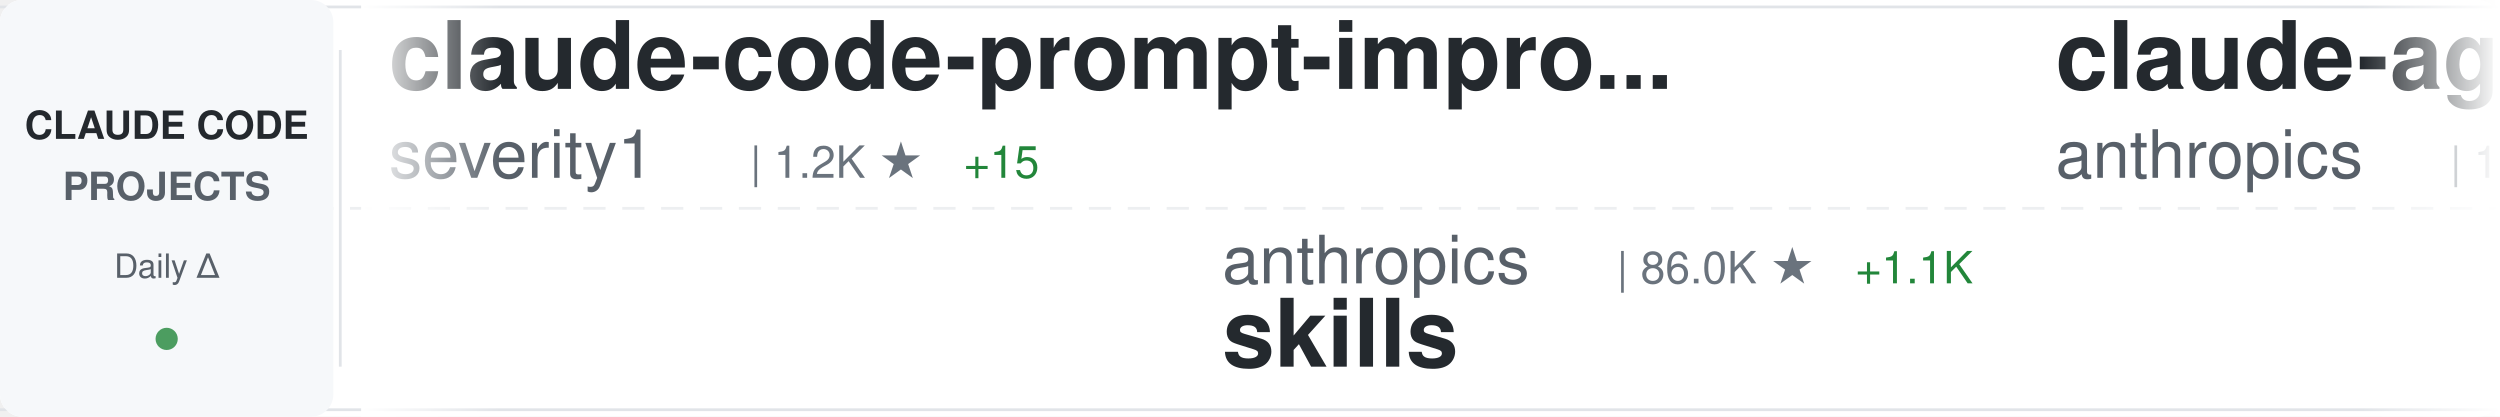
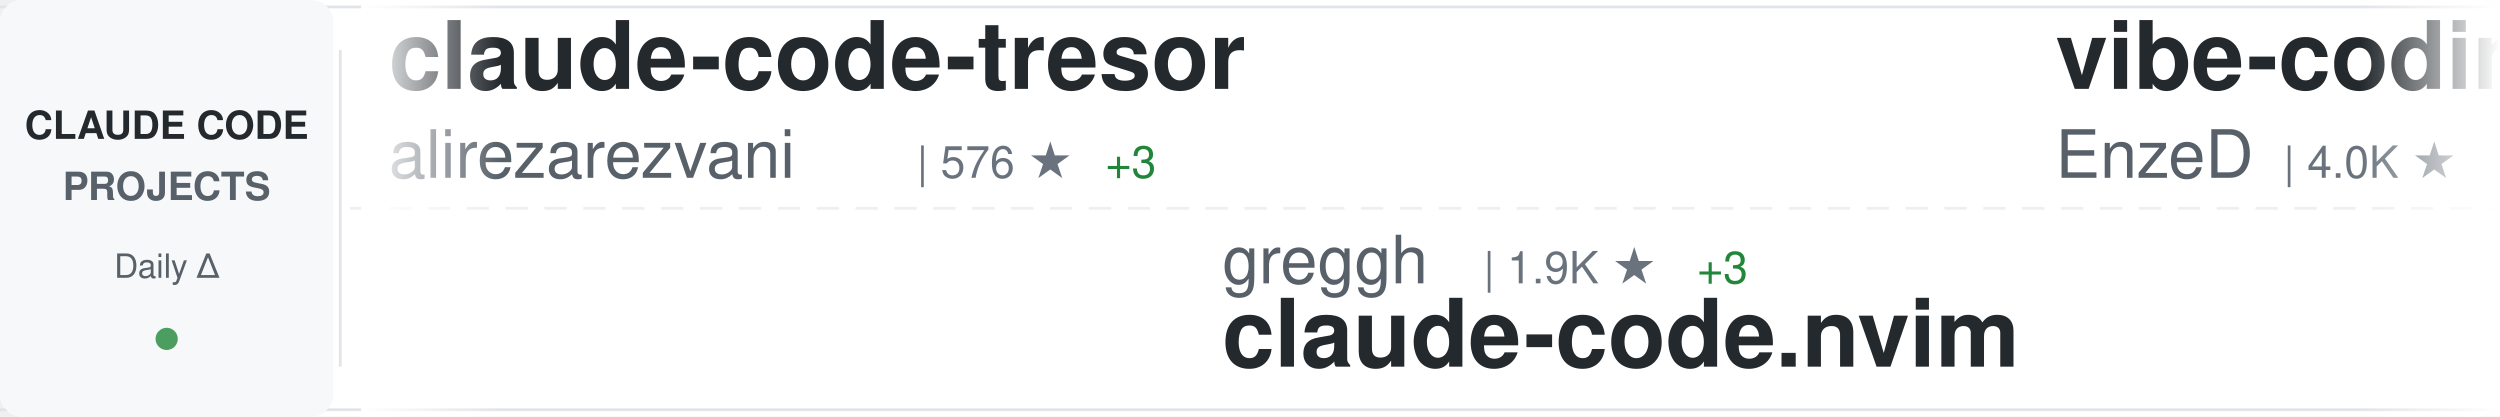
<svg xmlns="http://www.w3.org/2000/svg" width="900" height="150">
  <defs>
    <linearGradient id="awesomeLeftFade" x1="0%" y1="0%" x2="100%" y2="0%">
      <stop offset="0%" style="stop-color:#ffffff;stop-opacity:1" />
      <stop offset="100%" style="stop-color:#ffffff;stop-opacity:0" />
    </linearGradient>
    <linearGradient id="awesomeRightFade" x1="0%" y1="0%" x2="100%" y2="0%">
      <stop offset="0%" style="stop-color:#ffffff;stop-opacity:0" />
      <stop offset="100%" style="stop-color:#ffffff;stop-opacity:1" />
    </linearGradient>
  </defs>
  <rect width="900" height="150" fill="#ffffff" rx="8" />
  <rect x="0" y="2" width="900" height="1" fill="#e1e4e8" />
  <rect x="0" y="147" width="900" height="1" fill="#e1e4e8" />
  <line x1="0" y1="75" x2="900" y2="75" stroke="#e1e4e8" stroke-width="1" stroke-dasharray="8 6" opacity="0.6" />
  <rect x="0" y="0" width="120" height="150" fill="#f6f8fa" rx="8" />
  <text x="60" y="50" font-family="-apple-system, BlinkMacSystemFont, 'Segoe UI', Helvetica, Arial, sans-serif" font-size="14" font-weight="600" fill="#24292e" text-anchor="middle">CLAUDE CODE</text>
  <text x="60" y="72" font-family="-apple-system, BlinkMacSystemFont, 'Segoe UI', Helvetica, Arial, sans-serif" font-size="14" font-weight="600" fill="#586069" text-anchor="middle">PROJECTS</text>
  <text x="60" y="100" font-family="-apple-system, BlinkMacSystemFont, 'Segoe UI', Helvetica, Arial, sans-serif" font-size="12" font-weight="500" fill="#586069" text-anchor="middle">Daily Δ</text>
  <circle cx="60" cy="122" r="4" fill="#22863a" opacity="0.8" />
  <rect x="122" y="18" width="1" height="114" fill="#e1e4e8" />
  <clipPath id="awesomeTickerClip">
    <rect x="130" y="0" width="770" height="150" />
  </clipPath>
  <g clip-path="url(#awesomeTickerClip)">
    <g id="awesomeTickerItems">
      <animateTransform attributeName="transform" attributeType="XML" type="translate" from="0 0" to="-3000 0" dur="54s" repeatCount="indefinite" />
      <g transform="translate(0, 0)">
-         <text x="140" y="32" font-family="-apple-system, BlinkMacSystemFont, 'Segoe UI', Helvetica, Arial, sans-serif" font-size="34" font-weight="600" fill="#24292e">claude-code-prompt-impro...</text>
-         <text x="140" y="64" font-family="-apple-system, BlinkMacSystemFont, 'Segoe UI', Helvetica, Arial, sans-serif" font-size="24" font-weight="400" fill="#586069">severity1</text>
-         <text x="270" y="64" font-family="-apple-system, BlinkMacSystemFont, 'Segoe UI', Helvetica, Arial, sans-serif" font-size="16" font-weight="500" fill="#6a737d">| 1.2K ★</text>
-         <text x="347" y="64" font-family="-apple-system, BlinkMacSystemFont, 'Segoe UI', Helvetica, Arial, sans-serif" font-size="16" font-weight="500" fill="#22863a"> +15</text>
+         <text x="140" y="32" font-family="-apple-system, BlinkMacSystemFont, 'Segoe UI', Helvetica, Arial, sans-serif" font-size="34" font-weight="600" fill="#24292e">claude-code-tresor</text>
+         <text x="140" y="64" font-family="-apple-system, BlinkMacSystemFont, 'Segoe UI', Helvetica, Arial, sans-serif" font-size="24" font-weight="400" fill="#586069">alirezarezvani</text>
+         <text x="330" y="64" font-family="-apple-system, BlinkMacSystemFont, 'Segoe UI', Helvetica, Arial, sans-serif" font-size="16" font-weight="500" fill="#6a737d">| 576 ★</text>
+         <text x="398" y="64" font-family="-apple-system, BlinkMacSystemFont, 'Segoe UI', Helvetica, Arial, sans-serif" font-size="16" font-weight="500" fill="#22863a"> +3</text>
      </g>
      <g transform="translate(300, 0)">
-         <text x="140" y="102" font-family="-apple-system, BlinkMacSystemFont, 'Segoe UI', Helvetica, Arial, sans-serif" font-size="24" font-weight="400" fill="#586069">anthropics</text>
-         <text x="282" y="102" font-family="-apple-system, BlinkMacSystemFont, 'Segoe UI', Helvetica, Arial, sans-serif" font-size="16" font-weight="500" fill="#6a737d">| 86.0K ★</text>
-         <text x="368" y="102" font-family="-apple-system, BlinkMacSystemFont, 'Segoe UI', Helvetica, Arial, sans-serif" font-size="16" font-weight="500" fill="#22863a"> +1.1K</text>
-         <text x="140" y="132" font-family="-apple-system, BlinkMacSystemFont, 'Segoe UI', Helvetica, Arial, sans-serif" font-size="34" font-weight="600" fill="#24292e">skills</text>
+         <text x="140" y="102" font-family="-apple-system, BlinkMacSystemFont, 'Segoe UI', Helvetica, Arial, sans-serif" font-size="24" font-weight="400" fill="#586069">greggh</text>
+         <text x="234" y="102" font-family="-apple-system, BlinkMacSystemFont, 'Segoe UI', Helvetica, Arial, sans-serif" font-size="16" font-weight="500" fill="#6a737d">| 1.9K ★</text>
+         <text x="311" y="102" font-family="-apple-system, BlinkMacSystemFont, 'Segoe UI', Helvetica, Arial, sans-serif" font-size="16" font-weight="500" fill="#22863a"> +3</text>
+         <text x="140" y="132" font-family="-apple-system, BlinkMacSystemFont, 'Segoe UI', Helvetica, Arial, sans-serif" font-size="34" font-weight="600" fill="#24292e">claude-code.nvim</text>
      </g>
      <g transform="translate(600, 0)">
-         <text x="140" y="32" font-family="-apple-system, BlinkMacSystemFont, 'Segoe UI', Helvetica, Arial, sans-serif" font-size="34" font-weight="600" fill="#24292e">claude-agent-sdk-demos</text>
-         <text x="140" y="64" font-family="-apple-system, BlinkMacSystemFont, 'Segoe UI', Helvetica, Arial, sans-serif" font-size="24" font-weight="400" fill="#586069">anthropics</text>
-         <text x="282" y="64" font-family="-apple-system, BlinkMacSystemFont, 'Segoe UI', Helvetica, Arial, sans-serif" font-size="16" font-weight="500" fill="#6a737d">| 1.6K ★</text>
-         <text x="359" y="64" font-family="-apple-system, BlinkMacSystemFont, 'Segoe UI', Helvetica, Arial, sans-serif" font-size="16" font-weight="500" fill="#22863a"> +7</text>
+         <text x="140" y="32" font-family="-apple-system, BlinkMacSystemFont, 'Segoe UI', Helvetica, Arial, sans-serif" font-size="34" font-weight="600" fill="#24292e">vibe-coding</text>
+         <text x="140" y="64" font-family="-apple-system, BlinkMacSystemFont, 'Segoe UI', Helvetica, Arial, sans-serif" font-size="24" font-weight="400" fill="#586069">EnzeD</text>
+         <text x="222" y="64" font-family="-apple-system, BlinkMacSystemFont, 'Segoe UI', Helvetica, Arial, sans-serif" font-size="16" font-weight="500" fill="#6a737d">| 4.0K ★</text>
+         <text x="299" y="64" font-family="-apple-system, BlinkMacSystemFont, 'Segoe UI', Helvetica, Arial, sans-serif" font-size="16" font-weight="500" fill="#22863a"> +5</text>
      </g>
      <g transform="translate(900, 0)">
        <text x="140" y="102" font-family="-apple-system, BlinkMacSystemFont, 'Segoe UI', Helvetica, Arial, sans-serif" font-size="24" font-weight="400" fill="#586069">anthropics</text>
-         <text x="282" y="102" font-family="-apple-system, BlinkMacSystemFont, 'Segoe UI', Helvetica, Arial, sans-serif" font-size="16" font-weight="500" fill="#6a737d">| 6.1K ★</text>
-         <text x="359" y="102" font-family="-apple-system, BlinkMacSystemFont, 'Segoe UI', Helvetica, Arial, sans-serif" font-size="16" font-weight="500" fill="#22863a"> +26</text>
-         <text x="140" y="132" font-family="-apple-system, BlinkMacSystemFont, 'Segoe UI', Helvetica, Arial, sans-serif" font-size="34" font-weight="600" fill="#24292e">claude-code-action</text>
+         <text x="282" y="102" font-family="-apple-system, BlinkMacSystemFont, 'Segoe UI', Helvetica, Arial, sans-serif" font-size="16" font-weight="500" fill="#6a737d">| 1.6K ★</text>
+         <text x="359" y="102" font-family="-apple-system, BlinkMacSystemFont, 'Segoe UI', Helvetica, Arial, sans-serif" font-size="16" font-weight="500" fill="#22863a"> +8</text>
+         <text x="140" y="132" font-family="-apple-system, BlinkMacSystemFont, 'Segoe UI', Helvetica, Arial, sans-serif" font-size="34" font-weight="600" fill="#24292e">claude-agent-sdk-demos</text>
      </g>
      <g transform="translate(1200, 0)">
-         <text x="140" y="32" font-family="-apple-system, BlinkMacSystemFont, 'Segoe UI', Helvetica, Arial, sans-serif" font-size="34" font-weight="600" fill="#24292e">openskills</text>
-         <text x="140" y="64" font-family="-apple-system, BlinkMacSystemFont, 'Segoe UI', Helvetica, Arial, sans-serif" font-size="24" font-weight="400" fill="#586069">numman-ali</text>
-         <text x="282" y="64" font-family="-apple-system, BlinkMacSystemFont, 'Segoe UI', Helvetica, Arial, sans-serif" font-size="16" font-weight="500" fill="#6a737d">| 8.8K ★</text>
-         <text x="359" y="64" font-family="-apple-system, BlinkMacSystemFont, 'Segoe UI', Helvetica, Arial, sans-serif" font-size="16" font-weight="500" fill="#22863a"> +34</text>
+         <text x="140" y="32" font-family="-apple-system, BlinkMacSystemFont, 'Segoe UI', Helvetica, Arial, sans-serif" font-size="34" font-weight="600" fill="#24292e">claude-code-tools</text>
+         <text x="140" y="64" font-family="-apple-system, BlinkMacSystemFont, 'Segoe UI', Helvetica, Arial, sans-serif" font-size="24" font-weight="400" fill="#586069">pchalasani</text>
+         <text x="282" y="64" font-family="-apple-system, BlinkMacSystemFont, 'Segoe UI', Helvetica, Arial, sans-serif" font-size="16" font-weight="500" fill="#6a737d">| 1.6K ★</text>
+         <text x="359" y="64" font-family="-apple-system, BlinkMacSystemFont, 'Segoe UI', Helvetica, Arial, sans-serif" font-size="16" font-weight="500" fill="#22863a"> +9</text>
      </g>
      <g transform="translate(1500, 0)">
-         <text x="140" y="102" font-family="-apple-system, BlinkMacSystemFont, 'Segoe UI', Helvetica, Arial, sans-serif" font-size="24" font-weight="400" fill="#586069">darcyegb</text>
-         <text x="258" y="102" font-family="-apple-system, BlinkMacSystemFont, 'Segoe UI', Helvetica, Arial, sans-serif" font-size="16" font-weight="500" fill="#6a737d">| 576 ★</text>
-         <text x="140" y="132" font-family="-apple-system, BlinkMacSystemFont, 'Segoe UI', Helvetica, Arial, sans-serif" font-size="34" font-weight="600" fill="#24292e">ClaudeCodeAgents</text>
+         <text x="140" y="102" font-family="-apple-system, BlinkMacSystemFont, 'Segoe UI', Helvetica, Arial, sans-serif" font-size="24" font-weight="400" fill="#586069">affaan-m</text>
+         <text x="258" y="102" font-family="-apple-system, BlinkMacSystemFont, 'Segoe UI', Helvetica, Arial, sans-serif" font-size="16" font-weight="500" fill="#6a737d">| 63.3K ★</text>
+         <text x="344" y="102" font-family="-apple-system, BlinkMacSystemFont, 'Segoe UI', Helvetica, Arial, sans-serif" font-size="16" font-weight="500" fill="#22863a"> +1.2K</text>
+         <text x="140" y="132" font-family="-apple-system, BlinkMacSystemFont, 'Segoe UI', Helvetica, Arial, sans-serif" font-size="34" font-weight="600" fill="#24292e">everything-claude-code</text>
      </g>
      <g transform="translate(1800, 0)">
-         <text x="140" y="32" font-family="-apple-system, BlinkMacSystemFont, 'Segoe UI', Helvetica, Arial, sans-serif" font-size="34" font-weight="600" fill="#24292e">claudecodeui</text>
-         <text x="140" y="64" font-family="-apple-system, BlinkMacSystemFont, 'Segoe UI', Helvetica, Arial, sans-serif" font-size="24" font-weight="400" fill="#586069">siteboon</text>
-         <text x="258" y="64" font-family="-apple-system, BlinkMacSystemFont, 'Segoe UI', Helvetica, Arial, sans-serif" font-size="16" font-weight="500" fill="#6a737d">| 7.9K ★</text>
-         <text x="335" y="64" font-family="-apple-system, BlinkMacSystemFont, 'Segoe UI', Helvetica, Arial, sans-serif" font-size="16" font-weight="500" fill="#22863a"> +81</text>
+         <text x="140" y="32" font-family="-apple-system, BlinkMacSystemFont, 'Segoe UI', Helvetica, Arial, sans-serif" font-size="34" font-weight="600" fill="#24292e">claude-code-tips</text>
+         <text x="140" y="64" font-family="-apple-system, BlinkMacSystemFont, 'Segoe UI', Helvetica, Arial, sans-serif" font-size="24" font-weight="400" fill="#586069">ykdojo</text>
+         <text x="234" y="64" font-family="-apple-system, BlinkMacSystemFont, 'Segoe UI', Helvetica, Arial, sans-serif" font-size="16" font-weight="500" fill="#6a737d">| 4.2K ★</text>
+         <text x="311" y="64" font-family="-apple-system, BlinkMacSystemFont, 'Segoe UI', Helvetica, Arial, sans-serif" font-size="16" font-weight="500" fill="#22863a"> +51</text>
      </g>
      <g transform="translate(2100, 0)">
-         <text x="140" y="102" font-family="-apple-system, BlinkMacSystemFont, 'Segoe UI', Helvetica, Arial, sans-serif" font-size="24" font-weight="400" fill="#586069">MadAppGang</text>
-         <text x="282" y="102" font-family="-apple-system, BlinkMacSystemFont, 'Segoe UI', Helvetica, Arial, sans-serif" font-size="16" font-weight="500" fill="#6a737d">| 242 ★</text>
-         <text x="140" y="132" font-family="-apple-system, BlinkMacSystemFont, 'Segoe UI', Helvetica, Arial, sans-serif" font-size="34" font-weight="600" fill="#24292e">claude-code</text>
+         <text x="140" y="102" font-family="-apple-system, BlinkMacSystemFont, 'Segoe UI', Helvetica, Arial, sans-serif" font-size="24" font-weight="400" fill="#586069">lst97</text>
+         <text x="222" y="102" font-family="-apple-system, BlinkMacSystemFont, 'Segoe UI', Helvetica, Arial, sans-serif" font-size="16" font-weight="500" fill="#6a737d">| 1.4K ★</text>
+         <text x="299" y="102" font-family="-apple-system, BlinkMacSystemFont, 'Segoe UI', Helvetica, Arial, sans-serif" font-size="16" font-weight="500" fill="#22863a"> +4</text>
+         <text x="140" y="132" font-family="-apple-system, BlinkMacSystemFont, 'Segoe UI', Helvetica, Arial, sans-serif" font-size="34" font-weight="600" fill="#24292e">claude-code-sub-agents</text>
      </g>
      <g transform="translate(2400, 0)">
-         <text x="140" y="32" font-family="-apple-system, BlinkMacSystemFont, 'Segoe UI', Helvetica, Arial, sans-serif" font-size="34" font-weight="600" fill="#24292e">claude-code-base-action</text>
-         <text x="140" y="64" font-family="-apple-system, BlinkMacSystemFont, 'Segoe UI', Helvetica, Arial, sans-serif" font-size="24" font-weight="400" fill="#586069">anthropics</text>
-         <text x="282" y="64" font-family="-apple-system, BlinkMacSystemFont, 'Segoe UI', Helvetica, Arial, sans-serif" font-size="16" font-weight="500" fill="#6a737d">| 594 ★</text>
+         <text x="140" y="32" font-family="-apple-system, BlinkMacSystemFont, 'Segoe UI', Helvetica, Arial, sans-serif" font-size="34" font-weight="600" fill="#24292e">spec-kit</text>
+         <text x="140" y="64" font-family="-apple-system, BlinkMacSystemFont, 'Segoe UI', Helvetica, Arial, sans-serif" font-size="24" font-weight="400" fill="#586069">github</text>
+         <text x="234" y="64" font-family="-apple-system, BlinkMacSystemFont, 'Segoe UI', Helvetica, Arial, sans-serif" font-size="16" font-weight="500" fill="#6a737d">| 74.7K ★</text>
+         <text x="320" y="64" font-family="-apple-system, BlinkMacSystemFont, 'Segoe UI', Helvetica, Arial, sans-serif" font-size="16" font-weight="500" fill="#22863a"> +255</text>
      </g>
      <g transform="translate(2700, 0)">
-         <text x="140" y="102" font-family="-apple-system, BlinkMacSystemFont, 'Segoe UI', Helvetica, Arial, sans-serif" font-size="24" font-weight="400" fill="#586069">nishimoto265</text>
-         <text x="306" y="102" font-family="-apple-system, BlinkMacSystemFont, 'Segoe UI', Helvetica, Arial, sans-serif" font-size="16" font-weight="500" fill="#6a737d">| 493 ★</text>
-         <text x="140" y="132" font-family="-apple-system, BlinkMacSystemFont, 'Segoe UI', Helvetica, Arial, sans-serif" font-size="34" font-weight="600" fill="#24292e">Claude-Code-Communicatio...</text>
+         <text x="140" y="102" font-family="-apple-system, BlinkMacSystemFont, 'Segoe UI', Helvetica, Arial, sans-serif" font-size="24" font-weight="400" fill="#586069">ericbuess</text>
+         <text x="270" y="102" font-family="-apple-system, BlinkMacSystemFont, 'Segoe UI', Helvetica, Arial, sans-serif" font-size="16" font-weight="500" fill="#6a737d">| 718 ★</text>
+         <text x="140" y="132" font-family="-apple-system, BlinkMacSystemFont, 'Segoe UI', Helvetica, Arial, sans-serif" font-size="34" font-weight="600" fill="#24292e">claude-code-docs</text>
      </g>
      <g transform="translate(3000, 0)">
-         <text x="140" y="32" font-family="-apple-system, BlinkMacSystemFont, 'Segoe UI', Helvetica, Arial, sans-serif" font-size="34" font-weight="600" fill="#24292e">claude-code-prompt-impro...</text>
-         <text x="140" y="64" font-family="-apple-system, BlinkMacSystemFont, 'Segoe UI', Helvetica, Arial, sans-serif" font-size="24" font-weight="400" fill="#586069">severity1</text>
-         <text x="270" y="64" font-family="-apple-system, BlinkMacSystemFont, 'Segoe UI', Helvetica, Arial, sans-serif" font-size="16" font-weight="500" fill="#6a737d">| 1.2K ★</text>
-         <text x="347" y="64" font-family="-apple-system, BlinkMacSystemFont, 'Segoe UI', Helvetica, Arial, sans-serif" font-size="16" font-weight="500" fill="#22863a"> +15</text>
+         <text x="140" y="32" font-family="-apple-system, BlinkMacSystemFont, 'Segoe UI', Helvetica, Arial, sans-serif" font-size="34" font-weight="600" fill="#24292e">claude-code-tresor</text>
+         <text x="140" y="64" font-family="-apple-system, BlinkMacSystemFont, 'Segoe UI', Helvetica, Arial, sans-serif" font-size="24" font-weight="400" fill="#586069">alirezarezvani</text>
+         <text x="330" y="64" font-family="-apple-system, BlinkMacSystemFont, 'Segoe UI', Helvetica, Arial, sans-serif" font-size="16" font-weight="500" fill="#6a737d">| 576 ★</text>
+         <text x="398" y="64" font-family="-apple-system, BlinkMacSystemFont, 'Segoe UI', Helvetica, Arial, sans-serif" font-size="16" font-weight="500" fill="#22863a"> +3</text>
      </g>
      <g transform="translate(3300, 0)">
-         <text x="140" y="102" font-family="-apple-system, BlinkMacSystemFont, 'Segoe UI', Helvetica, Arial, sans-serif" font-size="24" font-weight="400" fill="#586069">anthropics</text>
-         <text x="282" y="102" font-family="-apple-system, BlinkMacSystemFont, 'Segoe UI', Helvetica, Arial, sans-serif" font-size="16" font-weight="500" fill="#6a737d">| 86.0K ★</text>
-         <text x="368" y="102" font-family="-apple-system, BlinkMacSystemFont, 'Segoe UI', Helvetica, Arial, sans-serif" font-size="16" font-weight="500" fill="#22863a"> +1.1K</text>
-         <text x="140" y="132" font-family="-apple-system, BlinkMacSystemFont, 'Segoe UI', Helvetica, Arial, sans-serif" font-size="34" font-weight="600" fill="#24292e">skills</text>
+         <text x="140" y="102" font-family="-apple-system, BlinkMacSystemFont, 'Segoe UI', Helvetica, Arial, sans-serif" font-size="24" font-weight="400" fill="#586069">greggh</text>
+         <text x="234" y="102" font-family="-apple-system, BlinkMacSystemFont, 'Segoe UI', Helvetica, Arial, sans-serif" font-size="16" font-weight="500" fill="#6a737d">| 1.9K ★</text>
+         <text x="311" y="102" font-family="-apple-system, BlinkMacSystemFont, 'Segoe UI', Helvetica, Arial, sans-serif" font-size="16" font-weight="500" fill="#22863a"> +3</text>
+         <text x="140" y="132" font-family="-apple-system, BlinkMacSystemFont, 'Segoe UI', Helvetica, Arial, sans-serif" font-size="34" font-weight="600" fill="#24292e">claude-code.nvim</text>
      </g>
      <g transform="translate(3600, 0)">
-         <text x="140" y="32" font-family="-apple-system, BlinkMacSystemFont, 'Segoe UI', Helvetica, Arial, sans-serif" font-size="34" font-weight="600" fill="#24292e">claude-agent-sdk-demos</text>
-         <text x="140" y="64" font-family="-apple-system, BlinkMacSystemFont, 'Segoe UI', Helvetica, Arial, sans-serif" font-size="24" font-weight="400" fill="#586069">anthropics</text>
-         <text x="282" y="64" font-family="-apple-system, BlinkMacSystemFont, 'Segoe UI', Helvetica, Arial, sans-serif" font-size="16" font-weight="500" fill="#6a737d">| 1.6K ★</text>
-         <text x="359" y="64" font-family="-apple-system, BlinkMacSystemFont, 'Segoe UI', Helvetica, Arial, sans-serif" font-size="16" font-weight="500" fill="#22863a"> +7</text>
+         <text x="140" y="32" font-family="-apple-system, BlinkMacSystemFont, 'Segoe UI', Helvetica, Arial, sans-serif" font-size="34" font-weight="600" fill="#24292e">vibe-coding</text>
+         <text x="140" y="64" font-family="-apple-system, BlinkMacSystemFont, 'Segoe UI', Helvetica, Arial, sans-serif" font-size="24" font-weight="400" fill="#586069">EnzeD</text>
+         <text x="222" y="64" font-family="-apple-system, BlinkMacSystemFont, 'Segoe UI', Helvetica, Arial, sans-serif" font-size="16" font-weight="500" fill="#6a737d">| 4.0K ★</text>
+         <text x="299" y="64" font-family="-apple-system, BlinkMacSystemFont, 'Segoe UI', Helvetica, Arial, sans-serif" font-size="16" font-weight="500" fill="#22863a"> +5</text>
      </g>
      <g transform="translate(3900, 0)">
        <text x="140" y="102" font-family="-apple-system, BlinkMacSystemFont, 'Segoe UI', Helvetica, Arial, sans-serif" font-size="24" font-weight="400" fill="#586069">anthropics</text>
-         <text x="282" y="102" font-family="-apple-system, BlinkMacSystemFont, 'Segoe UI', Helvetica, Arial, sans-serif" font-size="16" font-weight="500" fill="#6a737d">| 6.1K ★</text>
-         <text x="359" y="102" font-family="-apple-system, BlinkMacSystemFont, 'Segoe UI', Helvetica, Arial, sans-serif" font-size="16" font-weight="500" fill="#22863a"> +26</text>
-         <text x="140" y="132" font-family="-apple-system, BlinkMacSystemFont, 'Segoe UI', Helvetica, Arial, sans-serif" font-size="34" font-weight="600" fill="#24292e">claude-code-action</text>
+         <text x="282" y="102" font-family="-apple-system, BlinkMacSystemFont, 'Segoe UI', Helvetica, Arial, sans-serif" font-size="16" font-weight="500" fill="#6a737d">| 1.6K ★</text>
+         <text x="359" y="102" font-family="-apple-system, BlinkMacSystemFont, 'Segoe UI', Helvetica, Arial, sans-serif" font-size="16" font-weight="500" fill="#22863a"> +8</text>
+         <text x="140" y="132" font-family="-apple-system, BlinkMacSystemFont, 'Segoe UI', Helvetica, Arial, sans-serif" font-size="34" font-weight="600" fill="#24292e">claude-agent-sdk-demos</text>
      </g>
    </g>
  </g>
  <rect x="130" y="0" width="50" height="150" fill="url(#awesomeLeftFade)" />
  <rect x="850" y="0" width="50" height="150" fill="url(#awesomeRightFade)" />
</svg>
